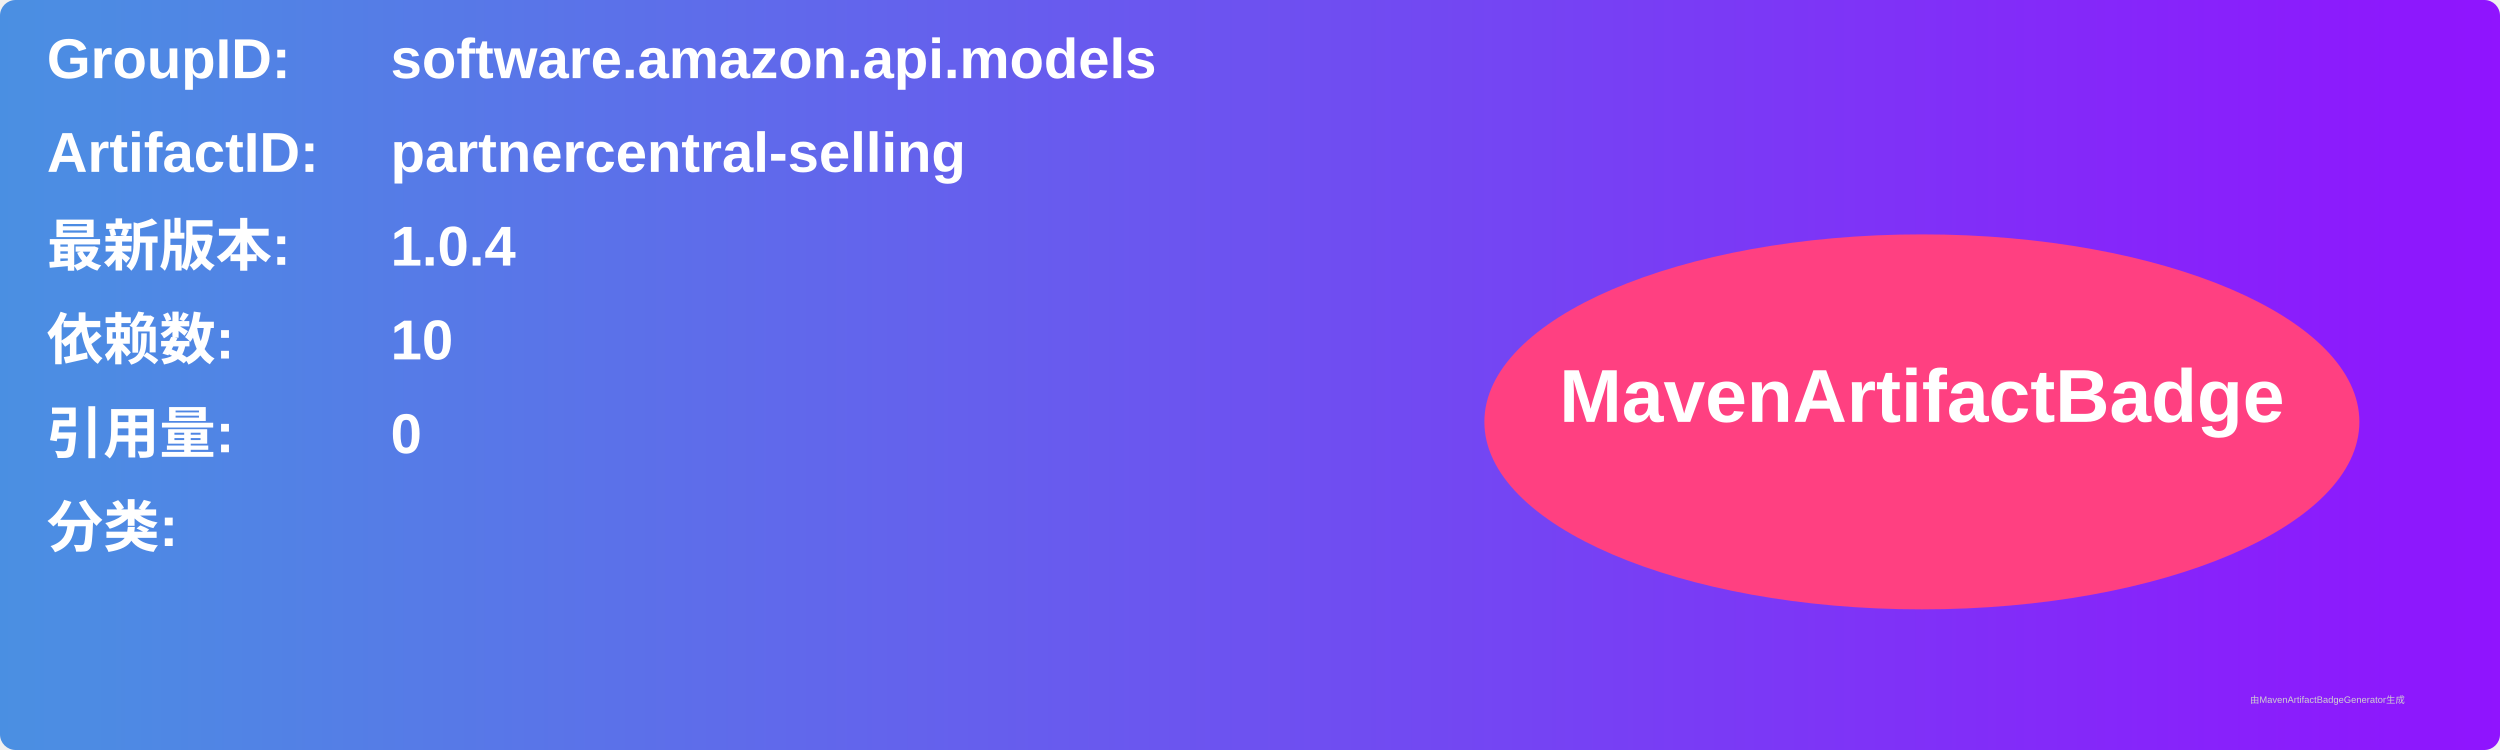
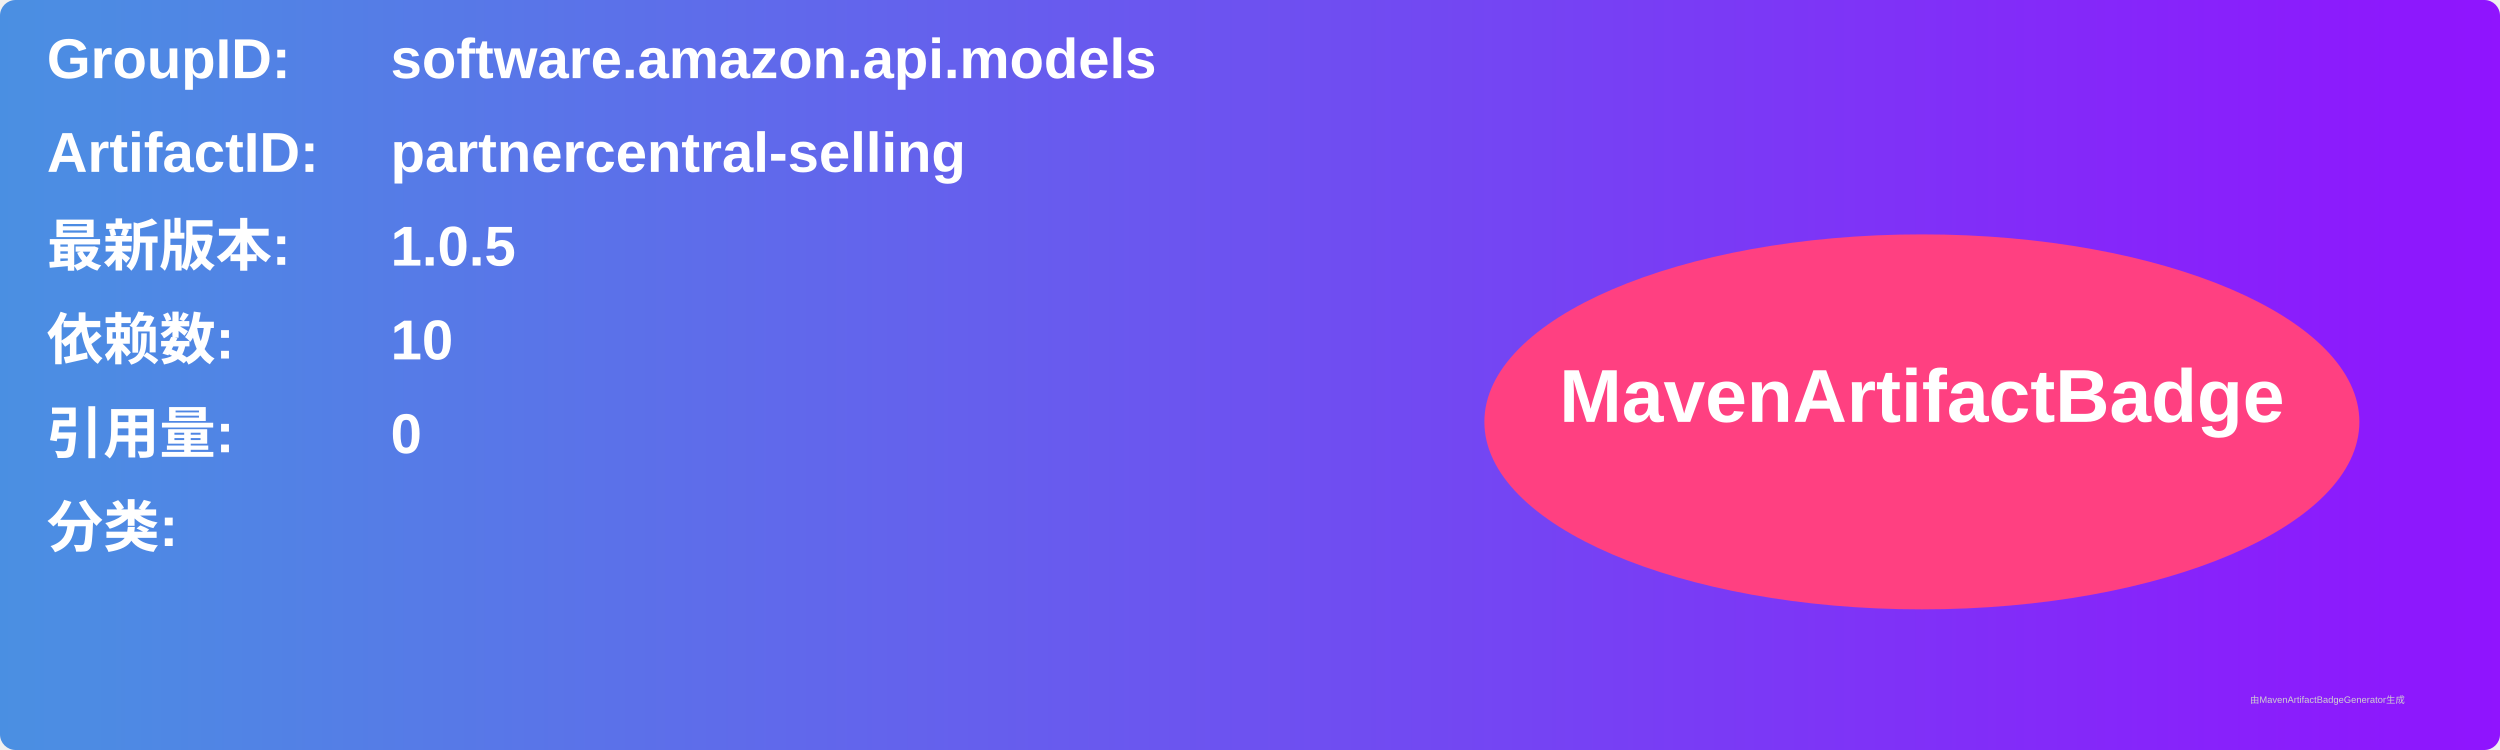
<svg xmlns="http://www.w3.org/2000/svg" width="800" height="240" viewBox="0 0 800 240">
  <linearGradient id="grad" x1="0%" y1="0%" x2="100%" y2="0%">
    <stop offset="0%" stop-color="#4a90e2" />
    <stop offset="100%" stop-color="#9013fe" />
  </linearGradient>
  <rect width="100%" height="100%" rx="5" ry="5" fill="url(#grad)" />
  <g transform="translate(15, 15)">
    <text x="0" y="10" font-family="Arial" font-size="18" fill="white" font-weight="bold" width="260">GroupID:</text>
    <text x="110" y="10" font-family="Arial" font-size="18" fill="white" font-weight="bold" width="460">software.amazon.api.models</text>
    <text x="0" y="40" font-family="Arial" font-size="18" fill="white" font-weight="bold" width="260">ArtifactID:</text>
    <text x="110" y="40" font-family="Arial" font-size="18" fill="white" font-weight="bold" width="460">partnercentral-selling</text>
    <text x="0" y="70" font-family="Arial" font-size="18" fill="white" font-weight="bold">最新版本:</text>
    <text x="110" y="70" font-family="Arial" font-size="18" fill="white" font-weight="bold">
-       <tspan font-weight="bold">1.0.4</tspan>
+       <tspan font-weight="bold">1.0.5</tspan>
    </text>
    <text x="0" y="100" font-family="Arial" font-size="18" fill="white" font-weight="bold">依赖数: </text>
    <text x="110" y="100" font-family="Arial" font-size="18" fill="white">
      <tspan font-weight="bold">10</tspan>
    </text>
    <text x="0" y="130" font-family="Arial" font-size="18" fill="white" font-weight="bold">引用量: </text>
    <text x="110" y="130" font-family="Arial" font-size="18" fill="white">
      <tspan font-weight="bold">0</tspan>
    </text>
    <text x="0" y="160" font-family="Arial" font-size="18" fill="white" font-weight="bold">分类:</text>
    <text x="10" y="190" font-family="Arial" font-size="10" fill="white">
      <tspan font-weight="bold" />
    </text>
    <ellipse cx="600" cy="120" rx="140" ry="60" fill="#ff4081" />
    <text x="600" y="120" text-anchor="middle" font-family="Arial" font-size="24" fill="white" font-weight="bold">MavenArtifactBadge</text>
  </g>
  <text x="720" y="225" font-family="Arial" font-size="3" fill="#d0d0d0">由MavenArtifactBadgeGenerator生成</text>
</svg>
